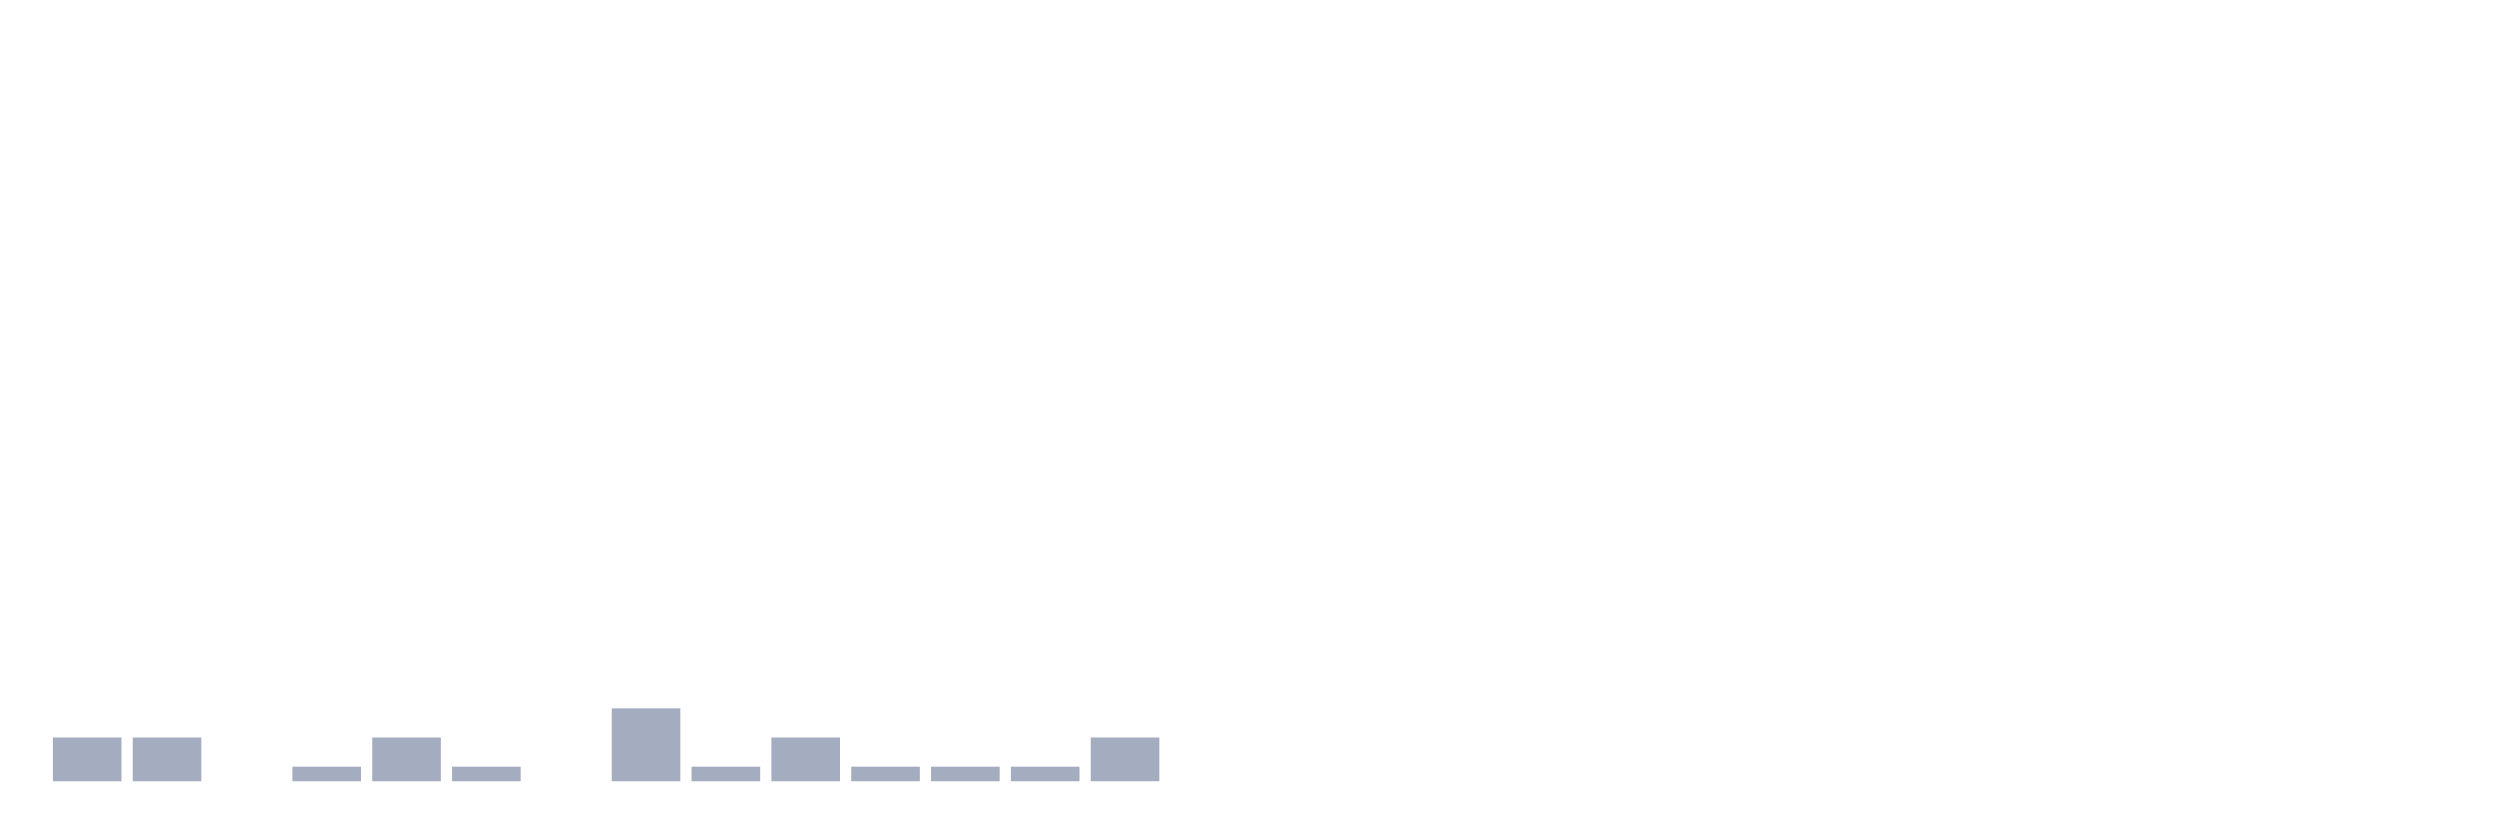
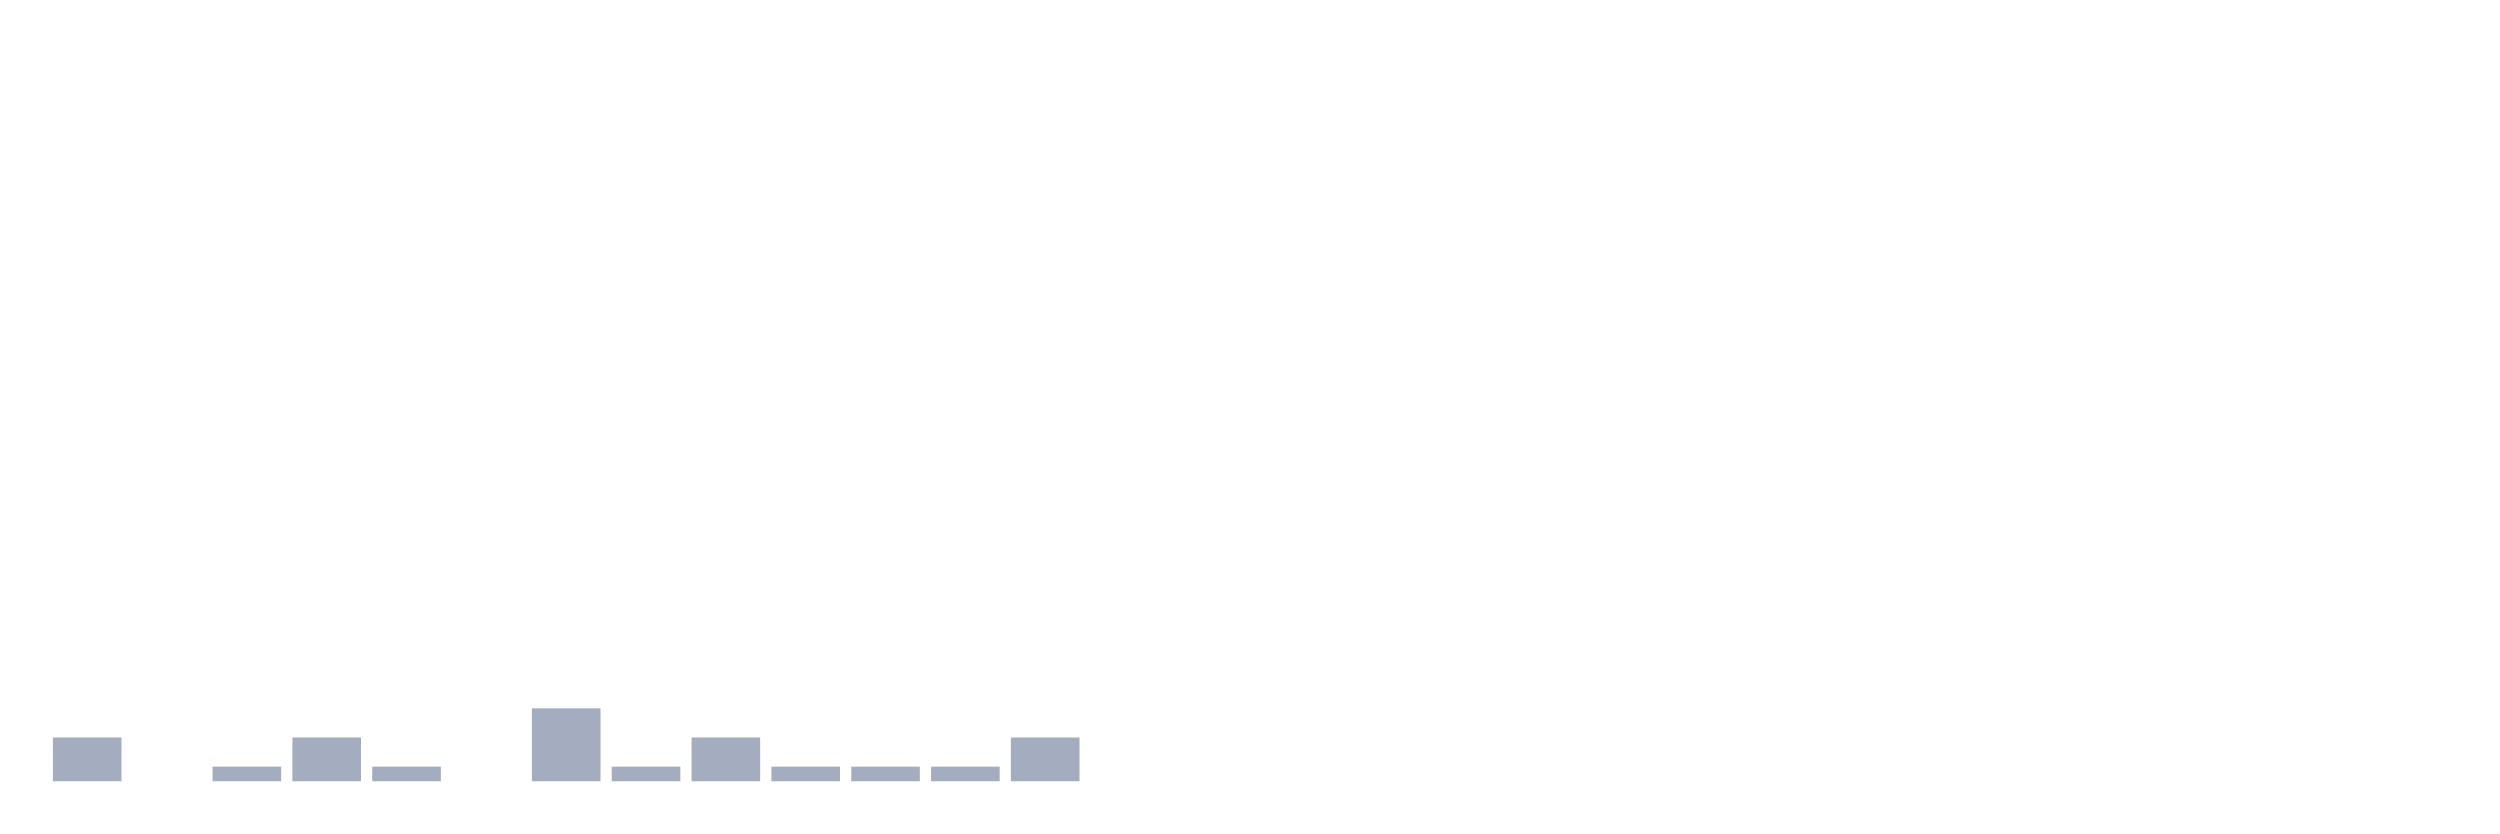
<svg xmlns="http://www.w3.org/2000/svg" viewBox="0 0 480 160">
  <g transform="translate(10,10)">
    <rect class="bar" x="0.153" width="13.175" y="131.6" height="8.4" fill="rgb(164,173,192)" />
-     <rect class="bar" x="15.482" width="13.175" y="131.6" height="8.4" fill="rgb(164,173,192)" />
-     <rect class="bar" x="30.81" width="13.175" y="140" height="0" fill="rgb(164,173,192)" />
-     <rect class="bar" x="46.138" width="13.175" y="137.2" height="2.8" fill="rgb(164,173,192)" />
-     <rect class="bar" x="61.466" width="13.175" y="131.6" height="8.4" fill="rgb(164,173,192)" />
-     <rect class="bar" x="76.794" width="13.175" y="137.2" height="2.8" fill="rgb(164,173,192)" />
-     <rect class="bar" x="92.123" width="13.175" y="140" height="0" fill="rgb(164,173,192)" />
-     <rect class="bar" x="107.451" width="13.175" y="126" height="14" fill="rgb(164,173,192)" />
-     <rect class="bar" x="122.779" width="13.175" y="137.2" height="2.8" fill="rgb(164,173,192)" />
-     <rect class="bar" x="138.107" width="13.175" y="131.6" height="8.4" fill="rgb(164,173,192)" />
+     <rect class="bar" x="15.482" width="13.175" y="140" height="0" fill="rgb(164,173,192)" />
+     <rect class="bar" x="30.81" width="13.175" y="137.2" height="2.8" fill="rgb(164,173,192)" />
+     <rect class="bar" x="46.138" width="13.175" y="131.6" height="8.4" fill="rgb(164,173,192)" />
+     <rect class="bar" x="61.466" width="13.175" y="137.2" height="2.8" fill="rgb(164,173,192)" />
+     <rect class="bar" x="76.794" width="13.175" y="140" height="0" fill="rgb(164,173,192)" />
+     <rect class="bar" x="92.123" width="13.175" y="126" height="14" fill="rgb(164,173,192)" />
+     <rect class="bar" x="107.451" width="13.175" y="137.2" height="2.8" fill="rgb(164,173,192)" />
+     <rect class="bar" x="122.779" width="13.175" y="131.6" height="8.4" fill="rgb(164,173,192)" />
+     <rect class="bar" x="138.107" width="13.175" y="137.2" height="2.8" fill="rgb(164,173,192)" />
    <rect class="bar" x="153.436" width="13.175" y="137.2" height="2.8" fill="rgb(164,173,192)" />
    <rect class="bar" x="168.764" width="13.175" y="137.2" height="2.8" fill="rgb(164,173,192)" />
-     <rect class="bar" x="184.092" width="13.175" y="137.2" height="2.8" fill="rgb(164,173,192)" />
-     <rect class="bar" x="199.42" width="13.175" y="131.6" height="8.4" fill="rgb(164,173,192)" />
+     <rect class="bar" x="184.092" width="13.175" y="131.6" height="8.4" fill="rgb(164,173,192)" />
+     <rect class="bar" x="199.42" width="13.175" y="140" height="0" fill="rgb(164,173,192)" />
    <rect class="bar" x="214.748" width="13.175" y="140" height="0" fill="rgb(164,173,192)" />
    <rect class="bar" x="230.077" width="13.175" y="140" height="0" fill="rgb(164,173,192)" />
    <rect class="bar" x="245.405" width="13.175" y="140" height="0" fill="rgb(164,173,192)" />
    <rect class="bar" x="260.733" width="13.175" y="140" height="0" fill="rgb(164,173,192)" />
    <rect class="bar" x="276.061" width="13.175" y="140" height="0" fill="rgb(164,173,192)" />
    <rect class="bar" x="291.39" width="13.175" y="140" height="0" fill="rgb(164,173,192)" />
    <rect class="bar" x="306.718" width="13.175" y="140" height="0" fill="rgb(164,173,192)" />
    <rect class="bar" x="322.046" width="13.175" y="140" height="0" fill="rgb(164,173,192)" />
    <rect class="bar" x="337.374" width="13.175" y="140" height="0" fill="rgb(164,173,192)" />
    <rect class="bar" x="352.702" width="13.175" y="140" height="0" fill="rgb(164,173,192)" />
    <rect class="bar" x="368.031" width="13.175" y="140" height="0" fill="rgb(164,173,192)" />
    <rect class="bar" x="383.359" width="13.175" y="140" height="0" fill="rgb(164,173,192)" />
    <rect class="bar" x="398.687" width="13.175" y="140" height="0" fill="rgb(164,173,192)" />
    <rect class="bar" x="414.015" width="13.175" y="140" height="0" fill="rgb(164,173,192)" />
    <rect class="bar" x="429.344" width="13.175" y="140" height="0" fill="rgb(164,173,192)" />
    <rect class="bar" x="444.672" width="13.175" y="140" height="0" fill="rgb(164,173,192)" />
  </g>
</svg>
